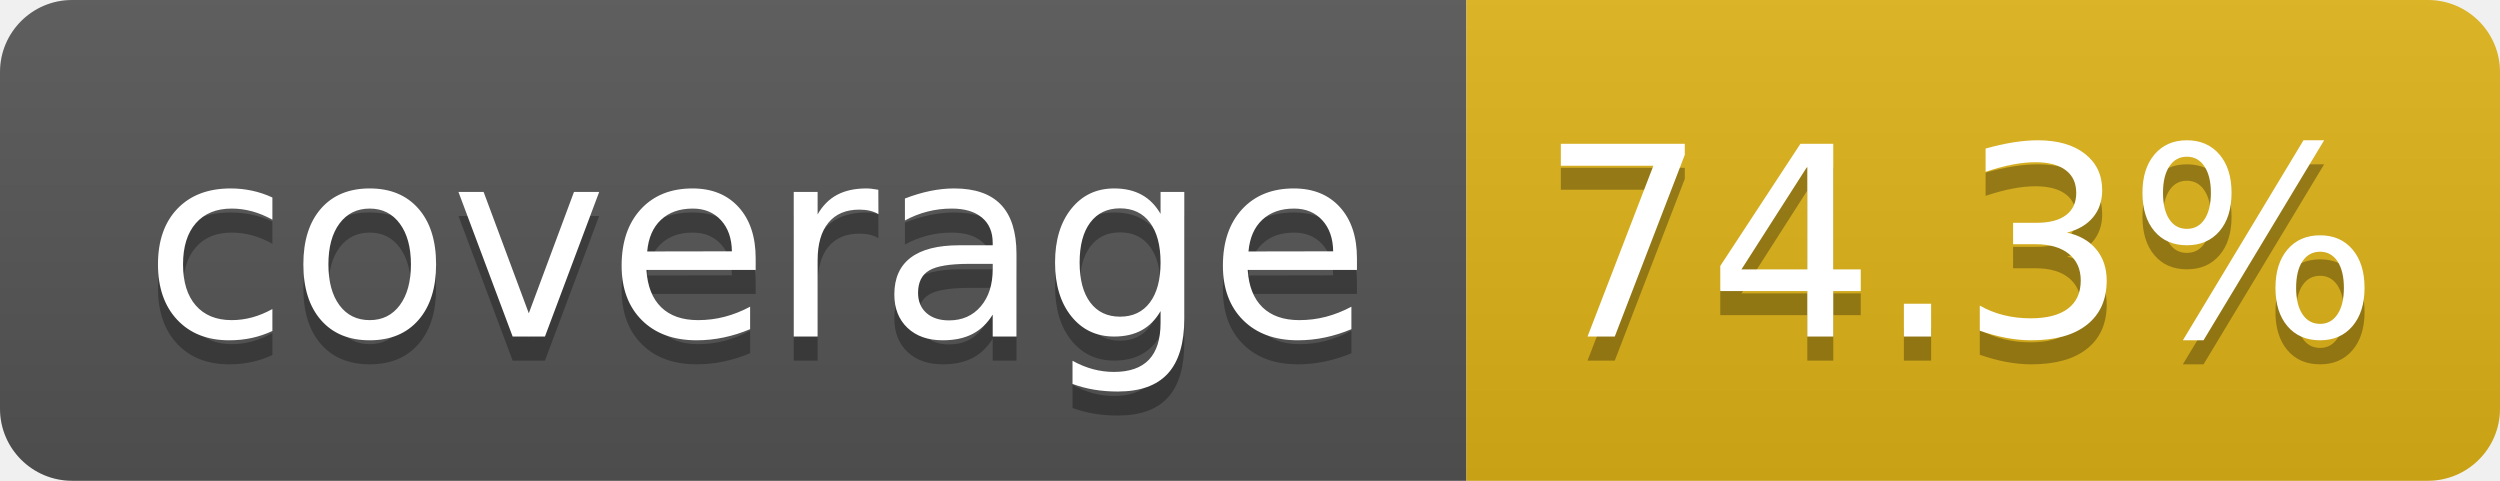
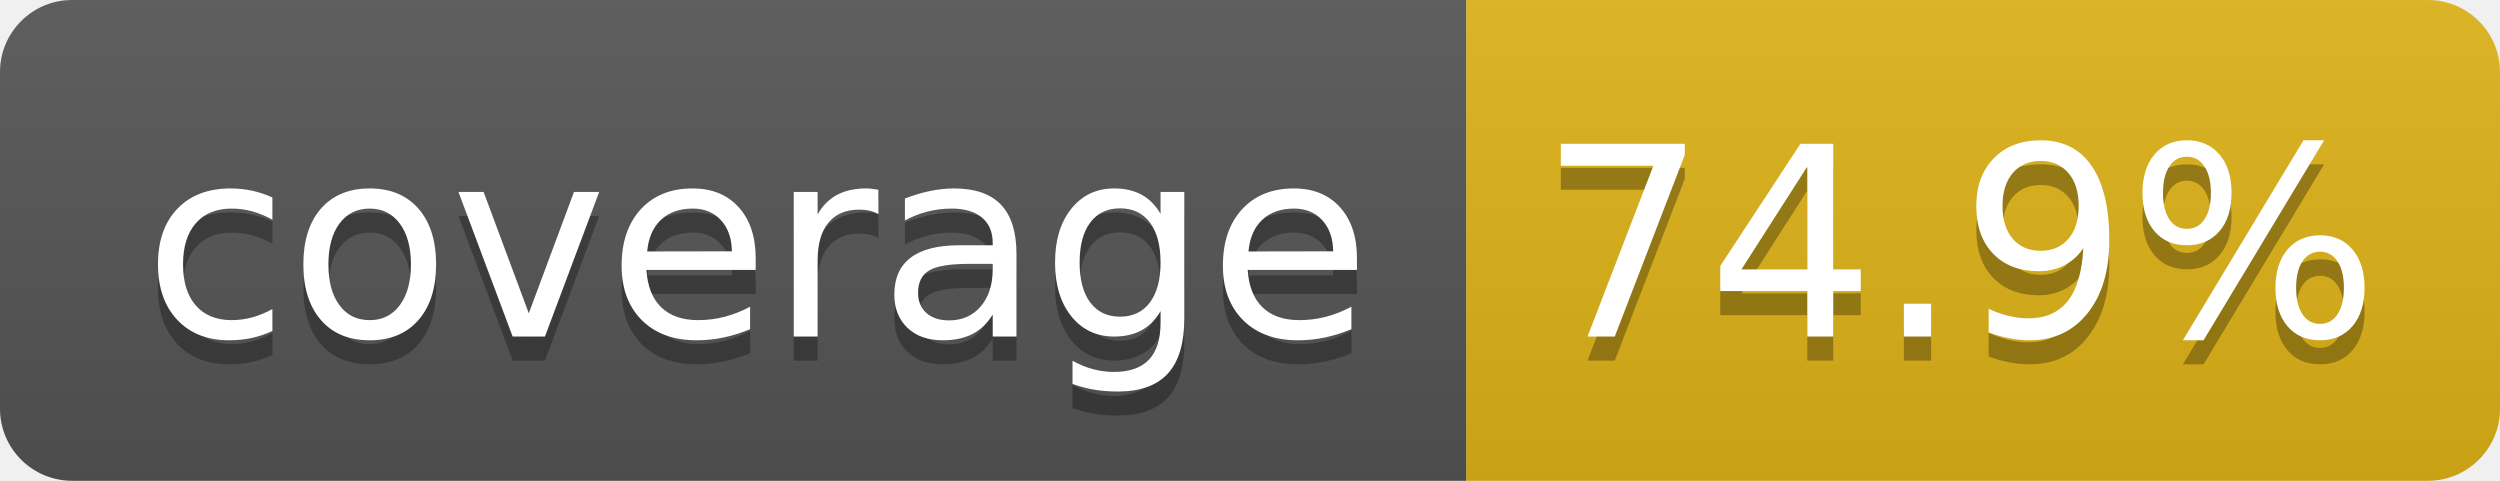
- <svg xmlns="http://www.w3.org/2000/svg" width="104" height="20" role="img" aria-label="coverage: 74.3%">
+ <svg xmlns="http://www.w3.org/2000/svg" width="104" height="20" role="img" aria-label="coverage: 74.9%">
  <linearGradient id="s" x2="0" y2="100%">
    <stop offset="0" stop-color="#bbb" stop-opacity=".1" />
    <stop offset="1" stop-opacity=".1" />
  </linearGradient>
  <clipPath id="r">
    <rect width="104" height="20" rx="3" fill="#fff" />
  </clipPath>
  <g clip-path="url(#r)">
    <rect width="61" height="20" fill="#555" />
    <rect x="61" width="43" height="20" fill="#dfb317" />
    <rect width="104" height="20" fill="url(#s)" />
  </g>
  <g fill="#fff" text-anchor="middle" font-family="Verdana,Geneva,DejaVu Sans,sans-serif" text-rendering="geometricPrecision" font-size="110">
    <text aria-hidden="true" x="315" y="150" fill="#010101" fill-opacity=".3" transform="scale(.1)" textLength="510">coverage</text>
    <text x="315" y="140" transform="scale(.1)" fill="#fff" textLength="510">coverage</text>
-     <text aria-hidden="true" x="815" y="150" fill="#010101" fill-opacity=".3" transform="scale(.1)" textLength="330">74.3%</text>
-     <text x="815" y="140" transform="scale(.1)" fill="#fff" textLength="330">74.3%</text>
+     <text aria-hidden="true" x="815" y="150" fill="#010101" fill-opacity=".3" transform="scale(.1)" textLength="330">74.9%</text>
+     <text x="815" y="140" transform="scale(.1)" fill="#fff" textLength="330">74.9%</text>
  </g>
</svg>
